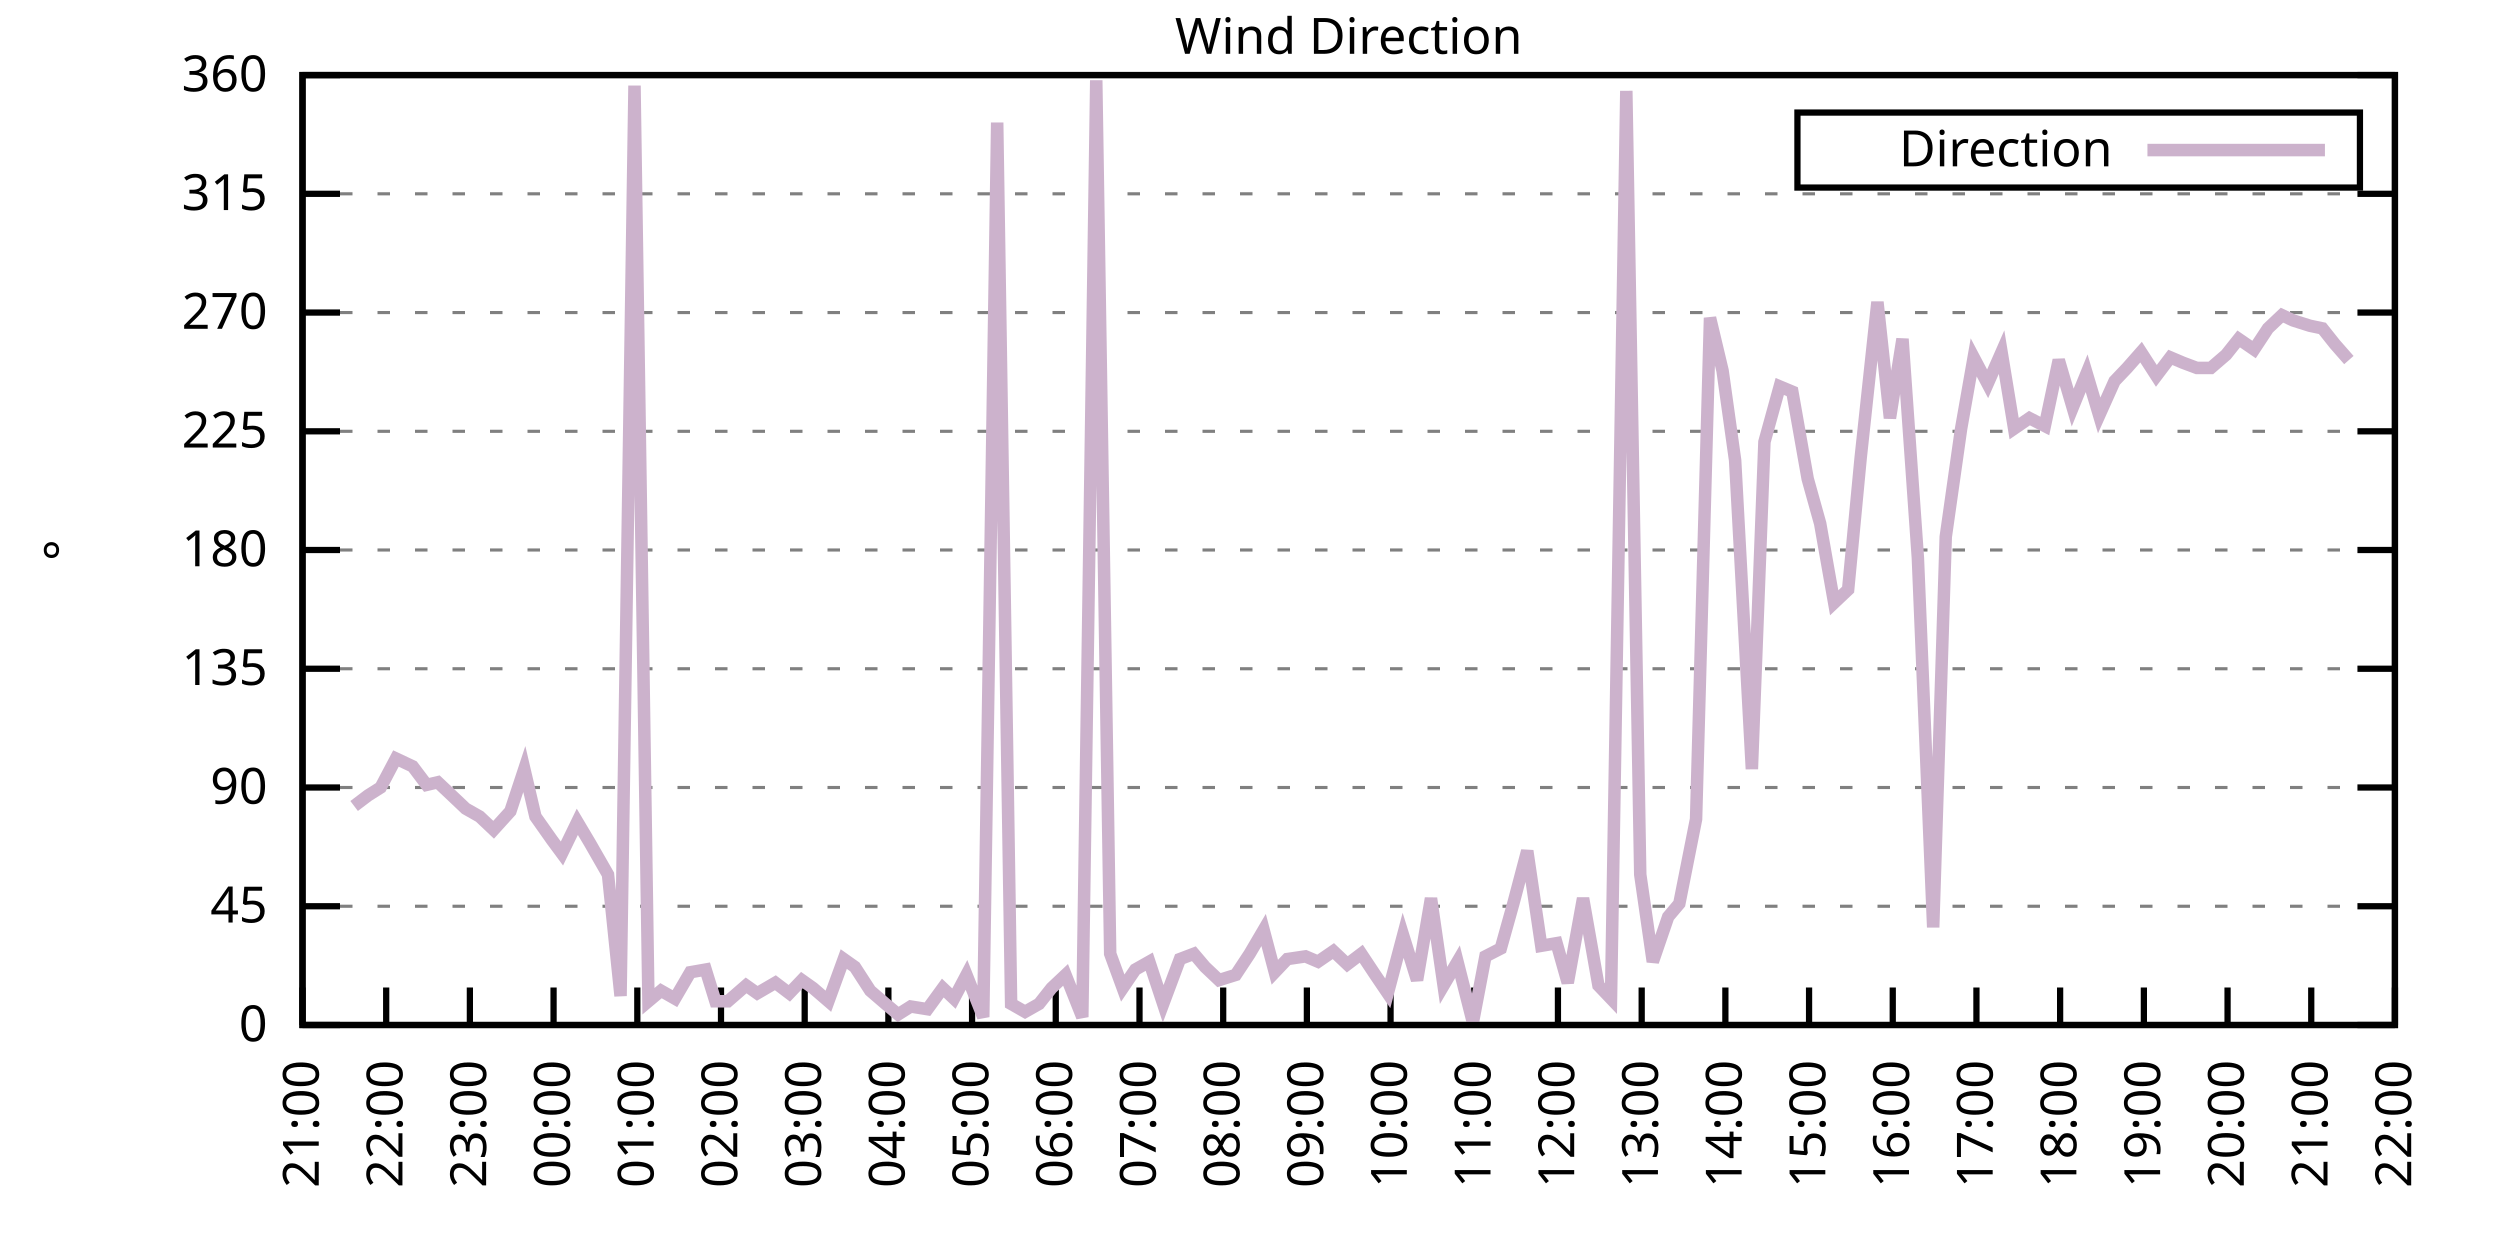
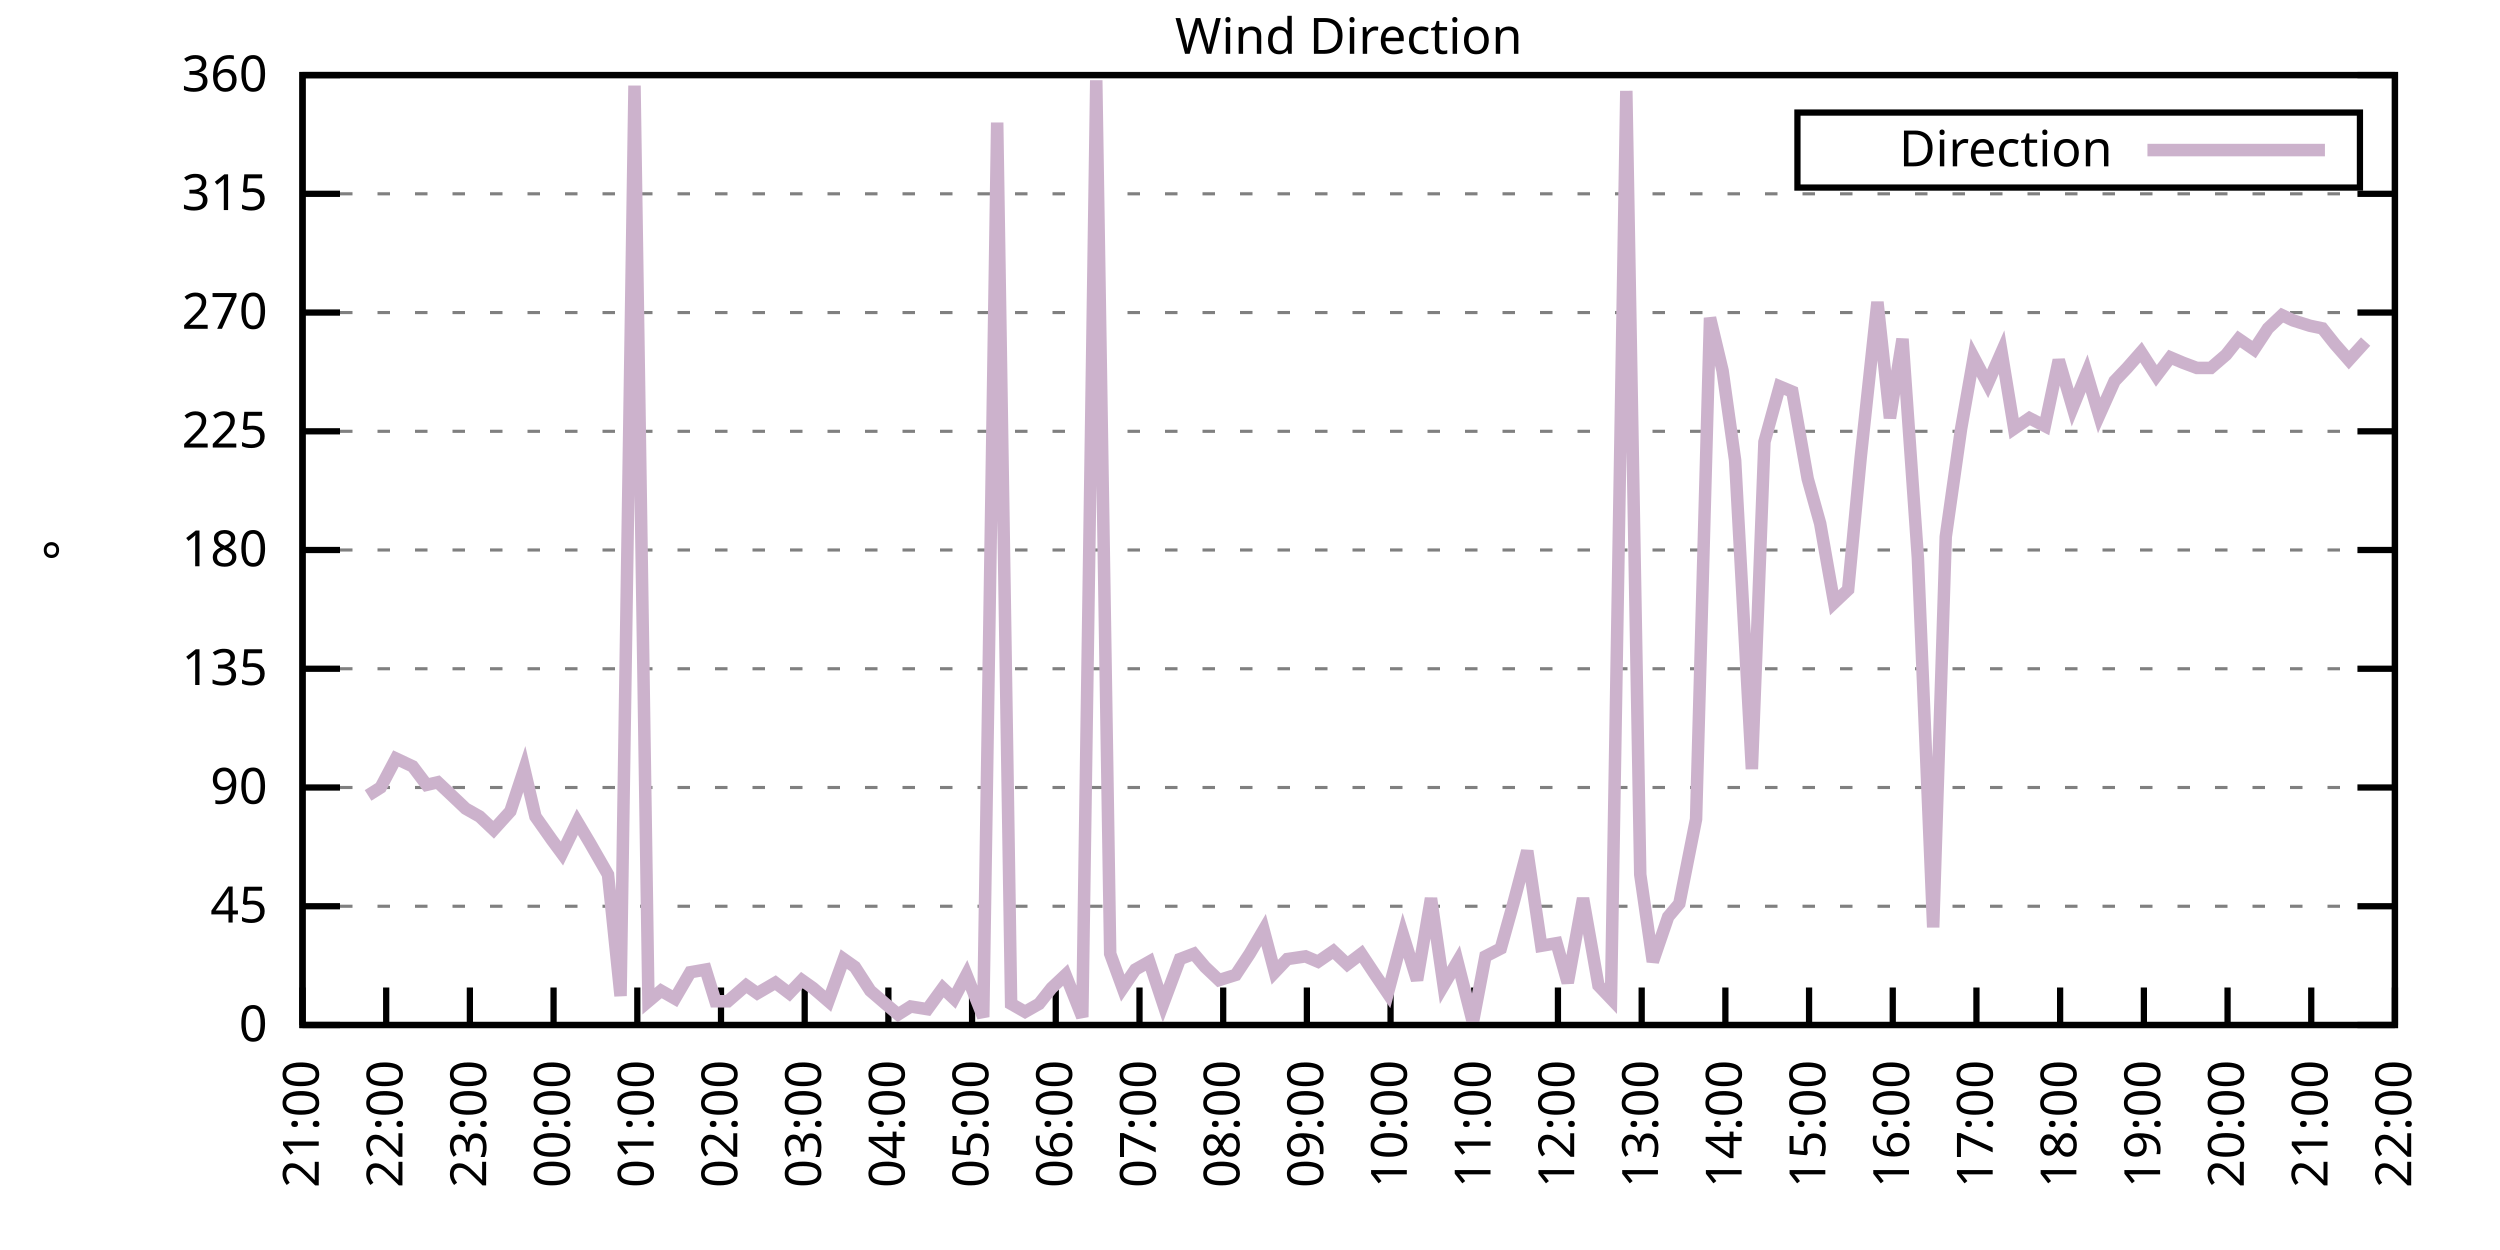
<svg xmlns="http://www.w3.org/2000/svg" xmlns:xlink="http://www.w3.org/1999/xlink" width="400" height="200" viewBox="0 0 400 200">
  <g id="gnuplot_canvas">
    <rect x="0" y="0" width="400" height="200" fill="none" />
    <defs>
      <circle id="gpDot" r="0.5" stroke-width="0.5" stroke="currentColor" />
      <path id="gpPt0" stroke-width="0.333" stroke="currentColor" d="M-1,0 h2 M0,-1 v2" />
      <path id="gpPt1" stroke-width="0.333" stroke="currentColor" d="M-1,-1 L1,1 M1,-1 L-1,1" />
      <path id="gpPt2" stroke-width="0.333" stroke="currentColor" d="M-1,0 L1,0 M0,-1 L0,1 M-1,-1 L1,1 M-1,1 L1,-1" />
      <rect id="gpPt3" stroke-width="0.333" stroke="currentColor" x="-1" y="-1" width="2" height="2" />
      <rect id="gpPt4" stroke-width="0.333" stroke="currentColor" fill="currentColor" x="-1" y="-1" width="2" height="2" />
      <circle id="gpPt5" stroke-width="0.333" stroke="currentColor" cx="0" cy="0" r="1" />
      <use xlink:href="#gpPt5" id="gpPt6" fill="currentColor" stroke="none" />
      <path id="gpPt7" stroke-width="0.333" stroke="currentColor" d="M0,-1.33 L-1.33,0.67 L1.33,0.67 z" />
      <use xlink:href="#gpPt7" id="gpPt8" fill="currentColor" stroke="none" />
      <use xlink:href="#gpPt7" id="gpPt9" stroke="currentColor" transform="rotate(180)" />
      <use xlink:href="#gpPt9" id="gpPt10" fill="currentColor" stroke="none" />
      <use xlink:href="#gpPt3" id="gpPt11" stroke="currentColor" transform="rotate(45)" />
      <use xlink:href="#gpPt11" id="gpPt12" fill="currentColor" stroke="none" />
      <path id="gpPt13" stroke-width="0.333" stroke="currentColor" d="M0,1.330 L1.265,0.411 L0.782,-1.067 L-0.782,-1.076 L-1.265,0.411 z" />
      <use xlink:href="#gpPt13" id="gpPt14" fill="currentColor" stroke="none" />
      <filter id="textbox" filterUnits="objectBoundingBox" x="0" y="0" height="1" width="1">
        <feFlood flood-color="white" flood-opacity="1" result="bgnd" />
        <feComposite in="SourceGraphic" in2="bgnd" operator="atop" />
      </filter>
      <filter id="greybox" filterUnits="objectBoundingBox" x="0" y="0" height="1" width="1">
        <feFlood flood-color="lightgrey" flood-opacity="1" result="grey" />
        <feComposite in="SourceGraphic" in2="grey" operator="atop" />
      </filter>
    </defs>
    <g fill="none" color="white" stroke="currentColor" stroke-width="1.00" stroke-linecap="butt" stroke-linejoin="miter">
</g>
    <g fill="none" color="black" stroke="currentColor" stroke-width="1.00" stroke-linecap="butt" stroke-linejoin="miter">
      <g stroke="none" shape-rendering="crispEdges">
        <polygon fill="rgb(255, 255, 255)" points="48.40,164.00 383.18,164.00 383.18,12.02 48.40,12.02 " />
      </g>
    </g>
    <g fill="none" color="black" stroke="currentColor" stroke-width="1.00" stroke-linecap="butt" stroke-linejoin="miter">
</g>
    <g fill="none" color="black" stroke="black" stroke-width="0.50" stroke-linecap="butt" stroke-linejoin="miter">
</g>
    <g fill="none" color="gray" stroke="currentColor" stroke-width="0.50" stroke-linecap="butt" stroke-linejoin="miter">
      <path stroke="gray" stroke-dasharray="2,4" class="gridline" d="M48.40,164.00 L383.19,164.00  " />
    </g>
    <g fill="none" color="gray" stroke="gray" stroke-width="1.00" stroke-linecap="butt" stroke-linejoin="miter">
</g>
    <g fill="none" color="black" stroke="currentColor" stroke-width="1.00" stroke-linecap="butt" stroke-linejoin="miter">
      <path stroke="black" d="M48.40,164.00 L54.40,164.00 M383.19,164.00 L377.19,164.00  " />
      <g transform="translate(42.80,166.60)" stroke="none" fill="black" font-family="Sans" font-size="8.00" text-anchor="end">
        <text>
          <tspan font-family="Sans"> 0</tspan>
        </text>
      </g>
    </g>
    <g fill="none" color="black" stroke="currentColor" stroke-width="1.00" stroke-linecap="butt" stroke-linejoin="miter">
</g>
    <g fill="none" color="black" stroke="black" stroke-width="0.50" stroke-linecap="butt" stroke-linejoin="miter">
</g>
    <g fill="none" color="gray" stroke="currentColor" stroke-width="0.50" stroke-linecap="butt" stroke-linejoin="miter">
      <path stroke="gray" stroke-dasharray="2,4" class="gridline" d="M48.40,145.00 L383.19,145.00  " />
    </g>
    <g fill="none" color="gray" stroke="gray" stroke-width="1.00" stroke-linecap="butt" stroke-linejoin="miter">
</g>
    <g fill="none" color="black" stroke="currentColor" stroke-width="1.00" stroke-linecap="butt" stroke-linejoin="miter">
      <path stroke="black" d="M48.40,145.00 L54.40,145.00 M383.19,145.00 L377.19,145.00  " />
      <g transform="translate(42.80,147.60)" stroke="none" fill="black" font-family="Sans" font-size="8.00" text-anchor="end">
        <text>
          <tspan font-family="Sans"> 45</tspan>
        </text>
      </g>
    </g>
    <g fill="none" color="black" stroke="currentColor" stroke-width="1.00" stroke-linecap="butt" stroke-linejoin="miter">
</g>
    <g fill="none" color="black" stroke="black" stroke-width="0.50" stroke-linecap="butt" stroke-linejoin="miter">
</g>
    <g fill="none" color="gray" stroke="currentColor" stroke-width="0.50" stroke-linecap="butt" stroke-linejoin="miter">
      <path stroke="gray" stroke-dasharray="2,4" class="gridline" d="M48.40,126.00 L383.19,126.00  " />
    </g>
    <g fill="none" color="gray" stroke="gray" stroke-width="1.00" stroke-linecap="butt" stroke-linejoin="miter">
</g>
    <g fill="none" color="black" stroke="currentColor" stroke-width="1.00" stroke-linecap="butt" stroke-linejoin="miter">
      <path stroke="black" d="M48.40,126.00 L54.40,126.00 M383.19,126.00 L377.19,126.00  " />
      <g transform="translate(42.80,128.60)" stroke="none" fill="black" font-family="Sans" font-size="8.00" text-anchor="end">
        <text>
          <tspan font-family="Sans"> 90</tspan>
        </text>
      </g>
    </g>
    <g fill="none" color="black" stroke="currentColor" stroke-width="1.00" stroke-linecap="butt" stroke-linejoin="miter">
</g>
    <g fill="none" color="black" stroke="black" stroke-width="0.50" stroke-linecap="butt" stroke-linejoin="miter">
</g>
    <g fill="none" color="gray" stroke="currentColor" stroke-width="0.50" stroke-linecap="butt" stroke-linejoin="miter">
      <path stroke="gray" stroke-dasharray="2,4" class="gridline" d="M48.40,107.00 L383.19,107.00  " />
    </g>
    <g fill="none" color="gray" stroke="gray" stroke-width="1.00" stroke-linecap="butt" stroke-linejoin="miter">
</g>
    <g fill="none" color="black" stroke="currentColor" stroke-width="1.00" stroke-linecap="butt" stroke-linejoin="miter">
      <path stroke="black" d="M48.40,107.00 L54.40,107.00 M383.19,107.00 L377.19,107.00  " />
      <g transform="translate(42.80,109.60)" stroke="none" fill="black" font-family="Sans" font-size="8.00" text-anchor="end">
        <text>
          <tspan font-family="Sans"> 135</tspan>
        </text>
      </g>
    </g>
    <g fill="none" color="black" stroke="currentColor" stroke-width="1.00" stroke-linecap="butt" stroke-linejoin="miter">
</g>
    <g fill="none" color="black" stroke="black" stroke-width="0.50" stroke-linecap="butt" stroke-linejoin="miter">
</g>
    <g fill="none" color="gray" stroke="currentColor" stroke-width="0.50" stroke-linecap="butt" stroke-linejoin="miter">
      <path stroke="gray" stroke-dasharray="2,4" class="gridline" d="M48.40,88.00 L383.19,88.00  " />
    </g>
    <g fill="none" color="gray" stroke="gray" stroke-width="1.00" stroke-linecap="butt" stroke-linejoin="miter">
</g>
    <g fill="none" color="black" stroke="currentColor" stroke-width="1.00" stroke-linecap="butt" stroke-linejoin="miter">
      <path stroke="black" d="M48.40,88.00 L54.40,88.00 M383.19,88.00 L377.19,88.00  " />
      <g transform="translate(42.80,90.60)" stroke="none" fill="black" font-family="Sans" font-size="8.00" text-anchor="end">
        <text>
          <tspan font-family="Sans"> 180</tspan>
        </text>
      </g>
    </g>
    <g fill="none" color="black" stroke="currentColor" stroke-width="1.00" stroke-linecap="butt" stroke-linejoin="miter">
</g>
    <g fill="none" color="black" stroke="black" stroke-width="0.50" stroke-linecap="butt" stroke-linejoin="miter">
</g>
    <g fill="none" color="gray" stroke="currentColor" stroke-width="0.50" stroke-linecap="butt" stroke-linejoin="miter">
      <path stroke="gray" stroke-dasharray="2,4" class="gridline" d="M48.40,69.01 L383.19,69.01  " />
    </g>
    <g fill="none" color="gray" stroke="gray" stroke-width="1.00" stroke-linecap="butt" stroke-linejoin="miter">
</g>
    <g fill="none" color="black" stroke="currentColor" stroke-width="1.00" stroke-linecap="butt" stroke-linejoin="miter">
      <path stroke="black" d="M48.40,69.01 L54.40,69.01 M383.19,69.01 L377.19,69.01  " />
      <g transform="translate(42.80,71.61)" stroke="none" fill="black" font-family="Sans" font-size="8.00" text-anchor="end">
        <text>
          <tspan font-family="Sans"> 225</tspan>
        </text>
      </g>
    </g>
    <g fill="none" color="black" stroke="currentColor" stroke-width="1.00" stroke-linecap="butt" stroke-linejoin="miter">
</g>
    <g fill="none" color="black" stroke="black" stroke-width="0.50" stroke-linecap="butt" stroke-linejoin="miter">
</g>
    <g fill="none" color="gray" stroke="currentColor" stroke-width="0.50" stroke-linecap="butt" stroke-linejoin="miter">
      <path stroke="gray" stroke-dasharray="2,4" class="gridline" d="M48.40,50.01 L383.19,50.01  " />
    </g>
    <g fill="none" color="gray" stroke="gray" stroke-width="1.00" stroke-linecap="butt" stroke-linejoin="miter">
</g>
    <g fill="none" color="black" stroke="currentColor" stroke-width="1.00" stroke-linecap="butt" stroke-linejoin="miter">
      <path stroke="black" d="M48.40,50.01 L54.40,50.01 M383.19,50.01 L377.19,50.01  " />
      <g transform="translate(42.80,52.61)" stroke="none" fill="black" font-family="Sans" font-size="8.00" text-anchor="end">
        <text>
          <tspan font-family="Sans"> 270</tspan>
        </text>
      </g>
    </g>
    <g fill="none" color="black" stroke="currentColor" stroke-width="1.00" stroke-linecap="butt" stroke-linejoin="miter">
</g>
    <g fill="none" color="black" stroke="black" stroke-width="0.50" stroke-linecap="butt" stroke-linejoin="miter">
</g>
    <g fill="none" color="gray" stroke="currentColor" stroke-width="0.50" stroke-linecap="butt" stroke-linejoin="miter">
      <path stroke="gray" stroke-dasharray="2,4" class="gridline" d="M48.40,31.01 L383.19,31.01  " />
    </g>
    <g fill="none" color="gray" stroke="gray" stroke-width="1.00" stroke-linecap="butt" stroke-linejoin="miter">
</g>
    <g fill="none" color="black" stroke="currentColor" stroke-width="1.00" stroke-linecap="butt" stroke-linejoin="miter">
      <path stroke="black" d="M48.40,31.01 L54.40,31.01 M383.19,31.01 L377.19,31.01  " />
      <g transform="translate(42.80,33.61)" stroke="none" fill="black" font-family="Sans" font-size="8.00" text-anchor="end">
        <text>
          <tspan font-family="Sans"> 315</tspan>
        </text>
      </g>
    </g>
    <g fill="none" color="black" stroke="currentColor" stroke-width="1.00" stroke-linecap="butt" stroke-linejoin="miter">
</g>
    <g fill="none" color="black" stroke="black" stroke-width="0.50" stroke-linecap="butt" stroke-linejoin="miter">
</g>
    <g fill="none" color="gray" stroke="currentColor" stroke-width="0.50" stroke-linecap="butt" stroke-linejoin="miter">
      <path stroke="gray" stroke-dasharray="2,4" class="gridline" d="M48.40,12.01 L383.19,12.01  " />
    </g>
    <g fill="none" color="gray" stroke="gray" stroke-width="1.00" stroke-linecap="butt" stroke-linejoin="miter">
</g>
    <g fill="none" color="black" stroke="currentColor" stroke-width="1.00" stroke-linecap="butt" stroke-linejoin="miter">
      <path stroke="black" d="M48.40,12.01 L54.40,12.01 M383.19,12.01 L377.19,12.01  " />
      <g transform="translate(42.80,14.61)" stroke="none" fill="black" font-family="Sans" font-size="8.00" text-anchor="end">
        <text>
          <tspan font-family="Sans"> 360</tspan>
        </text>
      </g>
    </g>
    <g fill="none" color="black" stroke="currentColor" stroke-width="1.00" stroke-linecap="butt" stroke-linejoin="miter">
      <path stroke="black" d="M48.40,164.00 L48.40,158.00  " />
      <g transform="translate(51.00,169.60) rotate(270.00)" stroke="none" fill="black" font-family="Sans" font-size="8.00" text-anchor="end">
        <text>
          <tspan font-family="Sans">21:00</tspan>
        </text>
      </g>
    </g>
    <g fill="none" color="black" stroke="currentColor" stroke-width="1.00" stroke-linecap="butt" stroke-linejoin="miter">
      <path stroke="black" d="M61.79,164.00 L61.79,158.00  " />
      <g transform="translate(64.39,169.60) rotate(270.00)" stroke="none" fill="black" font-family="Sans" font-size="8.00" text-anchor="end">
        <text>
          <tspan font-family="Sans">22:00</tspan>
        </text>
      </g>
    </g>
    <g fill="none" color="black" stroke="currentColor" stroke-width="1.00" stroke-linecap="butt" stroke-linejoin="miter">
      <path stroke="black" d="M75.18,164.00 L75.18,158.00  " />
      <g transform="translate(77.78,169.60) rotate(270.00)" stroke="none" fill="black" font-family="Sans" font-size="8.00" text-anchor="end">
        <text>
          <tspan font-family="Sans">23:00</tspan>
        </text>
      </g>
    </g>
    <g fill="none" color="black" stroke="currentColor" stroke-width="1.00" stroke-linecap="butt" stroke-linejoin="miter">
      <path stroke="black" d="M88.57,164.00 L88.57,158.00  " />
      <g transform="translate(91.17,169.60) rotate(270.00)" stroke="none" fill="black" font-family="Sans" font-size="8.00" text-anchor="end">
        <text>
          <tspan font-family="Sans">00:00</tspan>
        </text>
      </g>
    </g>
    <g fill="none" color="black" stroke="currentColor" stroke-width="1.00" stroke-linecap="butt" stroke-linejoin="miter">
      <path stroke="black" d="M101.97,164.00 L101.97,158.00  " />
      <g transform="translate(104.57,169.60) rotate(270.00)" stroke="none" fill="black" font-family="Sans" font-size="8.00" text-anchor="end">
        <text>
          <tspan font-family="Sans">01:00</tspan>
        </text>
      </g>
    </g>
    <g fill="none" color="black" stroke="currentColor" stroke-width="1.00" stroke-linecap="butt" stroke-linejoin="miter">
      <path stroke="black" d="M115.36,164.00 L115.36,158.00  " />
      <g transform="translate(117.96,169.60) rotate(270.00)" stroke="none" fill="black" font-family="Sans" font-size="8.00" text-anchor="end">
        <text>
          <tspan font-family="Sans">02:00</tspan>
        </text>
      </g>
    </g>
    <g fill="none" color="black" stroke="currentColor" stroke-width="1.00" stroke-linecap="butt" stroke-linejoin="miter">
      <path stroke="black" d="M128.75,164.00 L128.75,158.00  " />
      <g transform="translate(131.35,169.60) rotate(270.00)" stroke="none" fill="black" font-family="Sans" font-size="8.00" text-anchor="end">
        <text>
          <tspan font-family="Sans">03:00</tspan>
        </text>
      </g>
    </g>
    <g fill="none" color="black" stroke="currentColor" stroke-width="1.00" stroke-linecap="butt" stroke-linejoin="miter">
      <path stroke="black" d="M142.14,164.00 L142.14,158.00  " />
      <g transform="translate(144.74,169.60) rotate(270.00)" stroke="none" fill="black" font-family="Sans" font-size="8.00" text-anchor="end">
        <text>
          <tspan font-family="Sans">04:00</tspan>
        </text>
      </g>
    </g>
    <g fill="none" color="black" stroke="currentColor" stroke-width="1.00" stroke-linecap="butt" stroke-linejoin="miter">
      <path stroke="black" d="M155.53,164.00 L155.53,158.00  " />
      <g transform="translate(158.13,169.60) rotate(270.00)" stroke="none" fill="black" font-family="Sans" font-size="8.00" text-anchor="end">
        <text>
          <tspan font-family="Sans">05:00</tspan>
        </text>
      </g>
    </g>
    <g fill="none" color="black" stroke="currentColor" stroke-width="1.00" stroke-linecap="butt" stroke-linejoin="miter">
      <path stroke="black" d="M168.92,164.00 L168.92,158.00  " />
      <g transform="translate(171.52,169.60) rotate(270.00)" stroke="none" fill="black" font-family="Sans" font-size="8.00" text-anchor="end">
        <text>
          <tspan font-family="Sans">06:00</tspan>
        </text>
      </g>
    </g>
    <g fill="none" color="black" stroke="currentColor" stroke-width="1.00" stroke-linecap="butt" stroke-linejoin="miter">
      <path stroke="black" d="M182.32,164.00 L182.32,158.00  " />
      <g transform="translate(184.92,169.60) rotate(270.00)" stroke="none" fill="black" font-family="Sans" font-size="8.00" text-anchor="end">
        <text>
          <tspan font-family="Sans">07:00</tspan>
        </text>
      </g>
    </g>
    <g fill="none" color="black" stroke="currentColor" stroke-width="1.00" stroke-linecap="butt" stroke-linejoin="miter">
      <path stroke="black" d="M195.71,164.00 L195.71,158.00  " />
      <g transform="translate(198.31,169.60) rotate(270.00)" stroke="none" fill="black" font-family="Sans" font-size="8.00" text-anchor="end">
        <text>
          <tspan font-family="Sans">08:00</tspan>
        </text>
      </g>
    </g>
    <g fill="none" color="black" stroke="currentColor" stroke-width="1.00" stroke-linecap="butt" stroke-linejoin="miter">
      <path stroke="black" d="M209.10,164.00 L209.10,158.00  " />
      <g transform="translate(211.70,169.60) rotate(270.00)" stroke="none" fill="black" font-family="Sans" font-size="8.00" text-anchor="end">
        <text>
          <tspan font-family="Sans">09:00</tspan>
        </text>
      </g>
    </g>
    <g fill="none" color="black" stroke="currentColor" stroke-width="1.00" stroke-linecap="butt" stroke-linejoin="miter">
      <path stroke="black" d="M222.49,164.00 L222.49,158.00  " />
      <g transform="translate(225.09,169.60) rotate(270.00)" stroke="none" fill="black" font-family="Sans" font-size="8.00" text-anchor="end">
        <text>
          <tspan font-family="Sans">10:00</tspan>
        </text>
      </g>
    </g>
    <g fill="none" color="black" stroke="currentColor" stroke-width="1.00" stroke-linecap="butt" stroke-linejoin="miter">
      <path stroke="black" d="M235.88,164.00 L235.88,158.00  " />
      <g transform="translate(238.48,169.60) rotate(270.00)" stroke="none" fill="black" font-family="Sans" font-size="8.00" text-anchor="end">
        <text>
          <tspan font-family="Sans">11:00</tspan>
        </text>
      </g>
    </g>
    <g fill="none" color="black" stroke="currentColor" stroke-width="1.00" stroke-linecap="butt" stroke-linejoin="miter">
      <path stroke="black" d="M249.27,164.00 L249.27,158.00  " />
      <g transform="translate(251.87,169.60) rotate(270.00)" stroke="none" fill="black" font-family="Sans" font-size="8.00" text-anchor="end">
        <text>
          <tspan font-family="Sans">12:00</tspan>
        </text>
      </g>
    </g>
    <g fill="none" color="black" stroke="currentColor" stroke-width="1.00" stroke-linecap="butt" stroke-linejoin="miter">
      <path stroke="black" d="M262.67,164.00 L262.67,158.00  " />
      <g transform="translate(265.27,169.60) rotate(270.00)" stroke="none" fill="black" font-family="Sans" font-size="8.00" text-anchor="end">
        <text>
          <tspan font-family="Sans">13:00</tspan>
        </text>
      </g>
    </g>
    <g fill="none" color="black" stroke="currentColor" stroke-width="1.00" stroke-linecap="butt" stroke-linejoin="miter">
      <path stroke="black" d="M276.06,164.00 L276.06,158.00  " />
      <g transform="translate(278.66,169.60) rotate(270.00)" stroke="none" fill="black" font-family="Sans" font-size="8.00" text-anchor="end">
        <text>
          <tspan font-family="Sans">14:00</tspan>
        </text>
      </g>
    </g>
    <g fill="none" color="black" stroke="currentColor" stroke-width="1.00" stroke-linecap="butt" stroke-linejoin="miter">
      <path stroke="black" d="M289.45,164.00 L289.45,158.00  " />
      <g transform="translate(292.05,169.60) rotate(270.00)" stroke="none" fill="black" font-family="Sans" font-size="8.00" text-anchor="end">
        <text>
          <tspan font-family="Sans">15:00</tspan>
        </text>
      </g>
    </g>
    <g fill="none" color="black" stroke="currentColor" stroke-width="1.00" stroke-linecap="butt" stroke-linejoin="miter">
      <path stroke="black" d="M302.84,164.00 L302.84,158.00  " />
      <g transform="translate(305.44,169.60) rotate(270.00)" stroke="none" fill="black" font-family="Sans" font-size="8.00" text-anchor="end">
        <text>
          <tspan font-family="Sans">16:00</tspan>
        </text>
      </g>
    </g>
    <g fill="none" color="black" stroke="currentColor" stroke-width="1.00" stroke-linecap="butt" stroke-linejoin="miter">
      <path stroke="black" d="M316.23,164.00 L316.23,158.00  " />
      <g transform="translate(318.83,169.60) rotate(270.00)" stroke="none" fill="black" font-family="Sans" font-size="8.00" text-anchor="end">
        <text>
          <tspan font-family="Sans">17:00</tspan>
        </text>
      </g>
    </g>
    <g fill="none" color="black" stroke="currentColor" stroke-width="1.00" stroke-linecap="butt" stroke-linejoin="miter">
      <path stroke="black" d="M329.62,164.00 L329.62,158.00  " />
      <g transform="translate(332.22,169.60) rotate(270.00)" stroke="none" fill="black" font-family="Sans" font-size="8.00" text-anchor="end">
        <text>
          <tspan font-family="Sans">18:00</tspan>
        </text>
      </g>
    </g>
    <g fill="none" color="black" stroke="currentColor" stroke-width="1.00" stroke-linecap="butt" stroke-linejoin="miter">
      <path stroke="black" d="M343.02,164.00 L343.02,158.00  " />
      <g transform="translate(345.62,169.60) rotate(270.00)" stroke="none" fill="black" font-family="Sans" font-size="8.00" text-anchor="end">
        <text>
          <tspan font-family="Sans">19:00</tspan>
        </text>
      </g>
    </g>
    <g fill="none" color="black" stroke="currentColor" stroke-width="1.00" stroke-linecap="butt" stroke-linejoin="miter">
      <path stroke="black" d="M356.41,164.00 L356.41,158.00  " />
      <g transform="translate(359.01,169.60) rotate(270.00)" stroke="none" fill="black" font-family="Sans" font-size="8.00" text-anchor="end">
        <text>
          <tspan font-family="Sans">20:00</tspan>
        </text>
      </g>
    </g>
    <g fill="none" color="black" stroke="currentColor" stroke-width="1.00" stroke-linecap="butt" stroke-linejoin="miter">
      <path stroke="black" d="M369.80,164.00 L369.80,158.00  " />
      <g transform="translate(372.40,169.60) rotate(270.00)" stroke="none" fill="black" font-family="Sans" font-size="8.00" text-anchor="end">
        <text>
          <tspan font-family="Sans">21:00</tspan>
        </text>
      </g>
    </g>
    <g fill="none" color="black" stroke="currentColor" stroke-width="1.00" stroke-linecap="butt" stroke-linejoin="miter">
      <path stroke="black" d="M383.19,164.00 L383.19,158.00  " />
      <g transform="translate(385.79,169.60) rotate(270.00)" stroke="none" fill="black" font-family="Sans" font-size="8.00" text-anchor="end">
        <text>
          <tspan font-family="Sans">22:00</tspan>
        </text>
      </g>
    </g>
    <g fill="none" color="black" stroke="currentColor" stroke-width="1.00" stroke-linecap="butt" stroke-linejoin="miter">
</g>
    <g fill="none" color="black" stroke="currentColor" stroke-width="1.00" stroke-linecap="butt" stroke-linejoin="miter">
      <path stroke="black" d="M48.40,12.01 L48.40,164.00 L383.19,164.00 L383.19,12.01 L48.40,12.01 Z  " />
    </g>
    <g fill="none" color="black" stroke="currentColor" stroke-width="1.00" stroke-linecap="butt" stroke-linejoin="miter">
</g>
    <g fill="none" color="black" stroke="currentColor" stroke-width="1.00" stroke-linecap="butt" stroke-linejoin="miter">
      <path stroke="black" d="M287.59,30.01 L287.59,18.01 L377.59,18.01 L377.59,30.01 L287.59,30.01 Z  " />
    </g>
    <g id="Wind_direction_plot_1">
      <g fill="none" color="white" stroke="black" stroke-width="2.00" stroke-linecap="butt" stroke-linejoin="miter">
</g>
      <g fill="none" color="black" stroke="currentColor" stroke-width="2.00" stroke-linecap="butt" stroke-linejoin="miter">
        <g transform="translate(337.99,26.61)" stroke="none" fill="black" font-family="Sans" font-size="8.00" text-anchor="end">
          <text>
            <tspan font-family="Sans">Direction</tspan>
          </text>
        </g>
      </g>
      <g fill="none" color="black" stroke="currentColor" stroke-width="2.00" stroke-linecap="butt" stroke-linejoin="miter">
-         <path stroke="rgb(204, 178, 204)" d="M343.59,24.01 L371.99,24.01 M56.66,128.96 L58.89,127.27 L60.90,126.00 L63.35,121.36 L66.03,122.62 L68.26,125.58   L70.05,125.16 L72.73,127.69 L74.51,129.38 L76.75,130.65 L78.98,132.76 L81.66,129.80 L83.89,123.05 L85.67,130.65   L88.35,134.45 L89.91,136.56 L92.37,131.49 L94.38,134.87 L97.28,139.93 L99.29,159.36 L101.52,13.70 L103.75,160.20   L105.76,158.51 L107.99,159.78 L110.45,155.56 L112.90,155.13 L114.47,160.20 L116.47,160.20 L119.38,157.67 L121.16,158.93   L124.06,157.24 L126.29,158.93 L128.30,156.82 L130.09,158.09 L132.54,160.20 L135.00,153.45 L136.78,154.71 L139.24,158.51   L141.69,160.62 L143.70,162.31 L145.71,161.04 L148.39,161.47 L150.85,158.09 L152.63,159.78 L154.64,155.98 L157.32,162.73   L159.55,19.61 L161.78,160.62 L164.01,161.89 L166.25,160.62 L168.25,158.09 L170.49,155.98 L173.17,162.73 L175.40,12.85   L177.63,152.60 L179.64,158.09 L181.65,155.13 L183.88,153.87 L186.11,160.62 L188.79,153.45 L191.02,152.60 L192.81,154.71   L195.04,156.82 L197.72,155.98 L199.95,152.60 L202.18,148.80 L203.97,155.56 L205.97,153.45 L208.88,153.02 L210.88,153.87   L213.34,152.18 L215.57,154.29 L217.80,152.60 L220.04,155.98 L222.04,158.93 L224.50,149.65 L226.73,156.82 L228.96,143.73   L230.97,157.67 L233.20,153.87 L235.66,163.58 L237.67,153.02 L240.12,151.76 L242.13,144.58 L244.36,136.14 L246.60,151.33   L249.05,150.91 L250.84,157.24 L253.29,143.73 L255.75,157.67 L257.76,159.78 L260.21,14.54 L262.44,139.93 L264.45,153.87   L266.91,146.69 L268.69,144.58 L271.37,131.07 L273.60,50.85 L275.61,59.30 L277.62,73.65 L280.30,123.05 L282.31,70.70   L284.76,61.83 L286.77,62.67 L289.23,76.61 L291.23,83.78 L293.47,96.45 L295.70,94.34 L297.71,73.23 L300.39,48.32   L302.39,66.90 L304.40,54.23 L306.86,89.27 L309.31,148.38 L311.32,85.89 L313.78,68.58 L315.79,57.18 L318.02,61.41   L320.25,56.34 L322.26,68.58 L324.71,66.90 L327.17,68.16 L329.40,57.61 L331.63,65.21 L333.86,59.72 L335.87,66.47   L338.33,60.98 L340.34,58.87 L342.57,56.34 L345.02,60.14 L347.26,57.18 L349.26,58.03 L351.50,58.87 L353.73,58.87   L356.18,56.76 L358.19,54.23 L360.65,55.92 L362.88,52.54 L365.11,50.43 L366.90,51.27 L369.58,52.12 L371.58,52.54   L373.59,55.07 L375.82,57.61  " />
+         <path stroke="rgb(204, 178, 204)" d="M343.59,24.01 L371.99,24.01 M58.89,127.27 L60.90,126.00 L63.35,121.36 L66.03,122.62 L68.26,125.58 L70.05,125.16   L72.73,127.69 L74.51,129.38 L76.75,130.65 L78.98,132.76 L81.66,129.80 L83.89,123.05 L85.67,130.65 L88.35,134.45   L89.91,136.56 L92.37,131.49 L94.38,134.87 L97.28,139.93 L99.29,159.36 L101.52,13.70 L103.75,160.20 L105.76,158.51   L107.99,159.78 L110.45,155.56 L112.90,155.13 L114.47,160.20 L116.47,160.20 L119.38,157.67 L121.16,158.93 L124.06,157.24   L126.29,158.93 L128.30,156.82 L130.09,158.09 L132.54,160.20 L135.00,153.45 L136.78,154.71 L139.24,158.51 L141.69,160.62   L143.70,162.31 L145.71,161.04 L148.39,161.47 L150.85,158.09 L152.63,159.78 L154.64,155.98 L157.32,162.73 L159.55,19.61   L161.78,160.62 L164.01,161.89 L166.25,160.62 L168.25,158.09 L170.49,155.98 L173.17,162.73 L175.40,12.85 L177.63,152.60   L179.64,158.09 L181.65,155.13 L183.88,153.87 L186.11,160.62 L188.79,153.45 L191.02,152.60 L192.81,154.71 L195.04,156.82   L197.72,155.98 L199.95,152.60 L202.18,148.80 L203.97,155.56 L205.97,153.45 L208.88,153.02 L210.88,153.87 L213.34,152.18   L215.57,154.29 L217.80,152.60 L220.04,155.98 L222.04,158.93 L224.50,149.65 L226.73,156.82 L228.96,143.73 L230.97,157.67   L233.20,153.87 L235.66,163.58 L237.67,153.02 L240.12,151.76 L242.13,144.58 L244.36,136.14 L246.60,151.33 L249.05,150.91   L250.84,157.24 L253.29,143.73 L255.75,157.67 L257.76,159.78 L260.21,14.54 L262.44,139.93 L264.45,153.87 L266.91,146.69   L268.69,144.58 L271.37,131.07 L273.60,50.85 L275.61,59.30 L277.62,73.65 L280.30,123.05 L282.31,70.70 L284.76,61.83   L286.77,62.67 L289.23,76.61 L291.23,83.78 L293.47,96.45 L295.70,94.34 L297.71,73.23 L300.39,48.32 L302.39,66.90   L304.40,54.23 L306.86,89.27 L309.31,148.38 L311.32,85.89 L313.78,68.58 L315.79,57.18 L318.02,61.41 L320.25,56.34   L322.26,68.58 L324.71,66.90 L327.17,68.16 L329.40,57.61 L331.63,65.21 L333.86,59.72 L335.87,66.47 L338.33,60.98   L340.34,58.87 L342.57,56.34 L345.02,60.14 L347.26,57.18 L349.26,58.03 L351.50,58.87 L353.73,58.87 L356.18,56.76   L358.19,54.23 L360.65,55.92 L362.88,52.54 L365.11,50.43 L366.90,51.27 L369.58,52.12 L371.58,52.54 L373.59,55.07   L375.82,57.61 L378.50,54.65  " />
      </g>
    </g>
    <g fill="none" color="black" stroke="currentColor" stroke-width="2.00" stroke-linecap="butt" stroke-linejoin="miter">
</g>
    <g fill="none" color="black" stroke="black" stroke-width="1.00" stroke-linecap="butt" stroke-linejoin="miter">
</g>
    <g fill="none" color="black" stroke="currentColor" stroke-width="1.00" stroke-linecap="butt" stroke-linejoin="miter">
      <path stroke="black" d="M48.40,12.01 L48.40,164.00 L383.19,164.00 L383.19,12.01 L48.40,12.01 Z  " />
      <g transform="translate(12.80,88.01) rotate(270.00)" stroke="none" fill="black" font-family="Sans" font-size="8.00" text-anchor="middle">
        <text>
          <tspan font-family="Sans">°</tspan>
        </text>
      </g>
    </g>
    <g fill="none" color="black" stroke="currentColor" stroke-width="1.00" stroke-linecap="butt" stroke-linejoin="miter">
</g>
    <g fill="none" color="black" stroke="currentColor" stroke-width="1.00" stroke-linecap="butt" stroke-linejoin="miter">
      <g transform="translate(215.79,8.61)" stroke="none" fill="black" font-family="Sans" font-size="8.00" text-anchor="middle">
        <text>
          <tspan font-family="Sans">Wind Direction</tspan>
        </text>
      </g>
    </g>
    <g fill="none" color="black" stroke="currentColor" stroke-width="1.00" stroke-linecap="butt" stroke-linejoin="miter">
</g>
  </g>
</svg>
